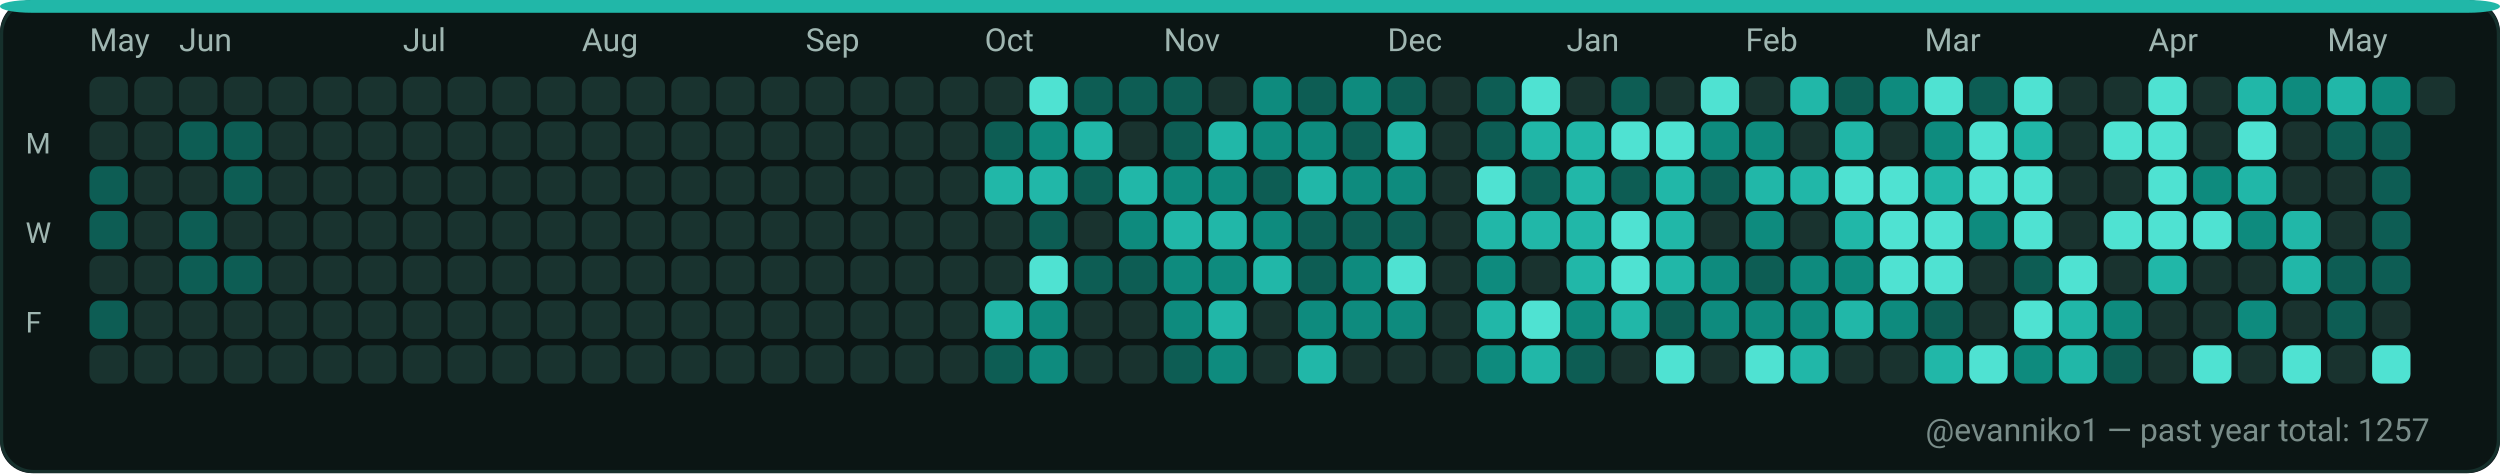
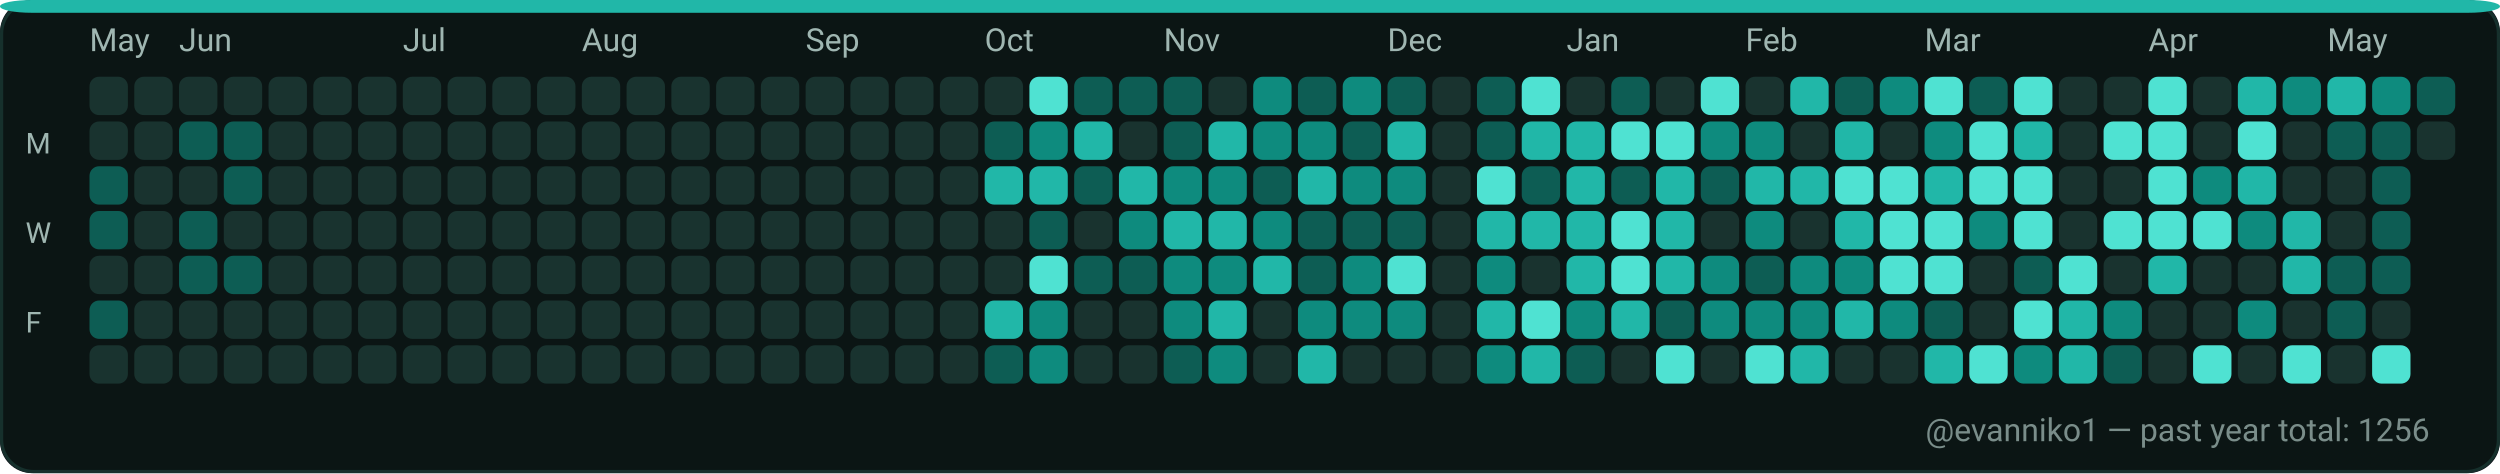
<svg xmlns="http://www.w3.org/2000/svg" width="782" height="148" viewBox="0 0 782 148" role="img" aria-label="GitHub contributions calendar for evanniko1">
  <rect x="0" y="0" width="782" height="148" rx="10" fill="#0D1117" />
  <rect x="0.5" y="0.5" width="781" height="147" rx="10" fill="#0B1514" stroke="#16302C" stroke-width="1" />
  <rect x="0" y="0" width="782" height="4" rx="10" fill="#21B7A8" />
  <text x="28" y="16" fill="#9FB6B1" font-family="ui-sans-serif, system-ui, -apple-system, Segoe UI, Roboto, Ubuntu, Cantarell, Noto Sans, Helvetica Neue, Arial" font-size="10" text-rendering="geometricPrecision">May</text>
  <text x="56" y="16" fill="#9FB6B1" font-family="ui-sans-serif, system-ui, -apple-system, Segoe UI, Roboto, Ubuntu, Cantarell, Noto Sans, Helvetica Neue, Arial" font-size="10" text-rendering="geometricPrecision">Jun</text>
  <text x="126" y="16" fill="#9FB6B1" font-family="ui-sans-serif, system-ui, -apple-system, Segoe UI, Roboto, Ubuntu, Cantarell, Noto Sans, Helvetica Neue, Arial" font-size="10" text-rendering="geometricPrecision">Jul</text>
  <text x="182" y="16" fill="#9FB6B1" font-family="ui-sans-serif, system-ui, -apple-system, Segoe UI, Roboto, Ubuntu, Cantarell, Noto Sans, Helvetica Neue, Arial" font-size="10" text-rendering="geometricPrecision">Aug</text>
  <text x="252" y="16" fill="#9FB6B1" font-family="ui-sans-serif, system-ui, -apple-system, Segoe UI, Roboto, Ubuntu, Cantarell, Noto Sans, Helvetica Neue, Arial" font-size="10" text-rendering="geometricPrecision">Sep</text>
  <text x="308" y="16" fill="#9FB6B1" font-family="ui-sans-serif, system-ui, -apple-system, Segoe UI, Roboto, Ubuntu, Cantarell, Noto Sans, Helvetica Neue, Arial" font-size="10" text-rendering="geometricPrecision">Oct</text>
  <text x="364" y="16" fill="#9FB6B1" font-family="ui-sans-serif, system-ui, -apple-system, Segoe UI, Roboto, Ubuntu, Cantarell, Noto Sans, Helvetica Neue, Arial" font-size="10" text-rendering="geometricPrecision">Nov</text>
  <text x="434" y="16" fill="#9FB6B1" font-family="ui-sans-serif, system-ui, -apple-system, Segoe UI, Roboto, Ubuntu, Cantarell, Noto Sans, Helvetica Neue, Arial" font-size="10" text-rendering="geometricPrecision">Dec</text>
  <text x="490" y="16" fill="#9FB6B1" font-family="ui-sans-serif, system-ui, -apple-system, Segoe UI, Roboto, Ubuntu, Cantarell, Noto Sans, Helvetica Neue, Arial" font-size="10" text-rendering="geometricPrecision">Jan</text>
  <text x="546" y="16" fill="#9FB6B1" font-family="ui-sans-serif, system-ui, -apple-system, Segoe UI, Roboto, Ubuntu, Cantarell, Noto Sans, Helvetica Neue, Arial" font-size="10" text-rendering="geometricPrecision">Feb</text>
  <text x="602" y="16" fill="#9FB6B1" font-family="ui-sans-serif, system-ui, -apple-system, Segoe UI, Roboto, Ubuntu, Cantarell, Noto Sans, Helvetica Neue, Arial" font-size="10" text-rendering="geometricPrecision">Mar</text>
  <text x="672" y="16" fill="#9FB6B1" font-family="ui-sans-serif, system-ui, -apple-system, Segoe UI, Roboto, Ubuntu, Cantarell, Noto Sans, Helvetica Neue, Arial" font-size="10" text-rendering="geometricPrecision">Apr</text>
  <text x="728" y="16" fill="#9FB6B1" font-family="ui-sans-serif, system-ui, -apple-system, Segoe UI, Roboto, Ubuntu, Cantarell, Noto Sans, Helvetica Neue, Arial" font-size="10" text-rendering="geometricPrecision">May</text>
  <text x="8" y="48" fill="#9FB6B1" font-family="ui-sans-serif, system-ui, -apple-system, Segoe UI, Roboto, Ubuntu, Cantarell, Noto Sans, Helvetica Neue, Arial" font-size="9" text-rendering="geometricPrecision">M</text>
  <text x="8" y="76" fill="#9FB6B1" font-family="ui-sans-serif, system-ui, -apple-system, Segoe UI, Roboto, Ubuntu, Cantarell, Noto Sans, Helvetica Neue, Arial" font-size="9" text-rendering="geometricPrecision">W</text>
  <text x="8" y="104" fill="#9FB6B1" font-family="ui-sans-serif, system-ui, -apple-system, Segoe UI, Roboto, Ubuntu, Cantarell, Noto Sans, Helvetica Neue, Arial" font-size="9" text-rendering="geometricPrecision">F</text>
  <g>
    <rect x="28" y="24" width="12" height="12" rx="3" fill="#19332F" />
  </g>
  <g>
    <rect x="28" y="38" width="12" height="12" rx="3" fill="#19332F" />
  </g>
  <g>
    <rect x="28" y="52" width="12" height="12" rx="3" fill="#0D5D54" />
  </g>
  <g>
    <rect x="28" y="66" width="12" height="12" rx="3" fill="#0D5D54" />
  </g>
  <g>
    <rect x="28" y="80" width="12" height="12" rx="3" fill="#19332F" />
  </g>
  <g>
    <rect x="28" y="94" width="12" height="12" rx="3" fill="#0D5D54" />
  </g>
  <g>
    <rect x="28" y="108" width="12" height="12" rx="3" fill="#19332F" />
  </g>
  <g>
    <rect x="42" y="24" width="12" height="12" rx="3" fill="#19332F" />
  </g>
  <g>
    <rect x="42" y="38" width="12" height="12" rx="3" fill="#19332F" />
  </g>
  <g>
    <rect x="42" y="52" width="12" height="12" rx="3" fill="#19332F" />
  </g>
  <g>
    <rect x="42" y="66" width="12" height="12" rx="3" fill="#19332F" />
  </g>
  <g>
    <rect x="42" y="80" width="12" height="12" rx="3" fill="#19332F" />
  </g>
  <g>
    <rect x="42" y="94" width="12" height="12" rx="3" fill="#19332F" />
  </g>
  <g>
    <rect x="42" y="108" width="12" height="12" rx="3" fill="#19332F" />
  </g>
  <g>
    <rect x="56" y="24" width="12" height="12" rx="3" fill="#19332F" />
  </g>
  <g>
    <rect x="56" y="38" width="12" height="12" rx="3" fill="#0D5D54" />
  </g>
  <g>
    <rect x="56" y="52" width="12" height="12" rx="3" fill="#19332F" />
  </g>
  <g>
    <rect x="56" y="66" width="12" height="12" rx="3" fill="#0D5D54" />
  </g>
  <g>
    <rect x="56" y="80" width="12" height="12" rx="3" fill="#0D5D54" />
  </g>
  <g>
    <rect x="56" y="94" width="12" height="12" rx="3" fill="#19332F" />
  </g>
  <g>
    <rect x="56" y="108" width="12" height="12" rx="3" fill="#19332F" />
  </g>
  <g>
    <rect x="70" y="24" width="12" height="12" rx="3" fill="#19332F" />
  </g>
  <g>
    <rect x="70" y="38" width="12" height="12" rx="3" fill="#0D5D54" />
  </g>
  <g>
    <rect x="70" y="52" width="12" height="12" rx="3" fill="#0D5D54" />
  </g>
  <g>
    <rect x="70" y="66" width="12" height="12" rx="3" fill="#19332F" />
  </g>
  <g>
    <rect x="70" y="80" width="12" height="12" rx="3" fill="#0D5D54" />
  </g>
  <g>
    <rect x="70" y="94" width="12" height="12" rx="3" fill="#19332F" />
  </g>
  <g>
    <rect x="70" y="108" width="12" height="12" rx="3" fill="#19332F" />
  </g>
  <g>
    <rect x="84" y="24" width="12" height="12" rx="3" fill="#19332F" />
  </g>
  <g>
    <rect x="84" y="38" width="12" height="12" rx="3" fill="#19332F" />
  </g>
  <g>
    <rect x="84" y="52" width="12" height="12" rx="3" fill="#19332F" />
  </g>
  <g>
    <rect x="84" y="66" width="12" height="12" rx="3" fill="#19332F" />
  </g>
  <g>
    <rect x="84" y="80" width="12" height="12" rx="3" fill="#19332F" />
  </g>
  <g>
    <rect x="84" y="94" width="12" height="12" rx="3" fill="#19332F" />
  </g>
  <g>
    <rect x="84" y="108" width="12" height="12" rx="3" fill="#19332F" />
  </g>
  <g>
    <rect x="98" y="24" width="12" height="12" rx="3" fill="#19332F" />
  </g>
  <g>
    <rect x="98" y="38" width="12" height="12" rx="3" fill="#19332F" />
  </g>
  <g>
    <rect x="98" y="52" width="12" height="12" rx="3" fill="#19332F" />
  </g>
  <g>
    <rect x="98" y="66" width="12" height="12" rx="3" fill="#19332F" />
  </g>
  <g>
    <rect x="98" y="80" width="12" height="12" rx="3" fill="#19332F" />
  </g>
  <g>
    <rect x="98" y="94" width="12" height="12" rx="3" fill="#19332F" />
  </g>
  <g>
    <rect x="98" y="108" width="12" height="12" rx="3" fill="#19332F" />
  </g>
  <g>
    <rect x="112" y="24" width="12" height="12" rx="3" fill="#19332F" />
  </g>
  <g>
    <rect x="112" y="38" width="12" height="12" rx="3" fill="#19332F" />
  </g>
  <g>
    <rect x="112" y="52" width="12" height="12" rx="3" fill="#19332F" />
  </g>
  <g>
    <rect x="112" y="66" width="12" height="12" rx="3" fill="#19332F" />
  </g>
  <g>
    <rect x="112" y="80" width="12" height="12" rx="3" fill="#19332F" />
  </g>
  <g>
    <rect x="112" y="94" width="12" height="12" rx="3" fill="#19332F" />
  </g>
  <g>
    <rect x="112" y="108" width="12" height="12" rx="3" fill="#19332F" />
  </g>
  <g>
    <rect x="126" y="24" width="12" height="12" rx="3" fill="#19332F" />
  </g>
  <g>
    <rect x="126" y="38" width="12" height="12" rx="3" fill="#19332F" />
  </g>
  <g>
    <rect x="126" y="52" width="12" height="12" rx="3" fill="#19332F" />
  </g>
  <g>
    <rect x="126" y="66" width="12" height="12" rx="3" fill="#19332F" />
  </g>
  <g>
    <rect x="126" y="80" width="12" height="12" rx="3" fill="#19332F" />
  </g>
  <g>
    <rect x="126" y="94" width="12" height="12" rx="3" fill="#19332F" />
  </g>
  <g>
    <rect x="126" y="108" width="12" height="12" rx="3" fill="#19332F" />
  </g>
  <g>
    <rect x="140" y="24" width="12" height="12" rx="3" fill="#19332F" />
  </g>
  <g>
    <rect x="140" y="38" width="12" height="12" rx="3" fill="#19332F" />
  </g>
  <g>
    <rect x="140" y="52" width="12" height="12" rx="3" fill="#19332F" />
  </g>
  <g>
    <rect x="140" y="66" width="12" height="12" rx="3" fill="#19332F" />
  </g>
  <g>
    <rect x="140" y="80" width="12" height="12" rx="3" fill="#19332F" />
  </g>
  <g>
    <rect x="140" y="94" width="12" height="12" rx="3" fill="#19332F" />
  </g>
  <g>
    <rect x="140" y="108" width="12" height="12" rx="3" fill="#19332F" />
  </g>
  <g>
    <rect x="154" y="24" width="12" height="12" rx="3" fill="#19332F" />
  </g>
  <g>
    <rect x="154" y="38" width="12" height="12" rx="3" fill="#19332F" />
  </g>
  <g>
    <rect x="154" y="52" width="12" height="12" rx="3" fill="#19332F" />
  </g>
  <g>
    <rect x="154" y="66" width="12" height="12" rx="3" fill="#19332F" />
  </g>
  <g>
    <rect x="154" y="80" width="12" height="12" rx="3" fill="#19332F" />
  </g>
  <g>
    <rect x="154" y="94" width="12" height="12" rx="3" fill="#19332F" />
  </g>
  <g>
    <rect x="154" y="108" width="12" height="12" rx="3" fill="#19332F" />
  </g>
  <g>
    <rect x="168" y="24" width="12" height="12" rx="3" fill="#19332F" />
  </g>
  <g>
    <rect x="168" y="38" width="12" height="12" rx="3" fill="#19332F" />
  </g>
  <g>
    <rect x="168" y="52" width="12" height="12" rx="3" fill="#19332F" />
  </g>
  <g>
    <rect x="168" y="66" width="12" height="12" rx="3" fill="#19332F" />
  </g>
  <g>
    <rect x="168" y="80" width="12" height="12" rx="3" fill="#19332F" />
  </g>
  <g>
    <rect x="168" y="94" width="12" height="12" rx="3" fill="#19332F" />
  </g>
  <g>
    <rect x="168" y="108" width="12" height="12" rx="3" fill="#19332F" />
  </g>
  <g>
    <rect x="182" y="24" width="12" height="12" rx="3" fill="#19332F" />
  </g>
  <g>
    <rect x="182" y="38" width="12" height="12" rx="3" fill="#19332F" />
  </g>
  <g>
    <rect x="182" y="52" width="12" height="12" rx="3" fill="#19332F" />
  </g>
  <g>
    <rect x="182" y="66" width="12" height="12" rx="3" fill="#19332F" />
  </g>
  <g>
    <rect x="182" y="80" width="12" height="12" rx="3" fill="#19332F" />
  </g>
  <g>
    <rect x="182" y="94" width="12" height="12" rx="3" fill="#19332F" />
  </g>
  <g>
    <rect x="182" y="108" width="12" height="12" rx="3" fill="#19332F" />
  </g>
  <g>
    <rect x="196" y="24" width="12" height="12" rx="3" fill="#19332F" />
  </g>
  <g>
    <rect x="196" y="38" width="12" height="12" rx="3" fill="#19332F" />
  </g>
  <g>
    <rect x="196" y="52" width="12" height="12" rx="3" fill="#19332F" />
  </g>
  <g>
    <rect x="196" y="66" width="12" height="12" rx="3" fill="#19332F" />
  </g>
  <g>
    <rect x="196" y="80" width="12" height="12" rx="3" fill="#19332F" />
  </g>
  <g>
    <rect x="196" y="94" width="12" height="12" rx="3" fill="#19332F" />
  </g>
  <g>
    <rect x="196" y="108" width="12" height="12" rx="3" fill="#19332F" />
  </g>
  <g>
    <rect x="210" y="24" width="12" height="12" rx="3" fill="#19332F" />
  </g>
  <g>
    <rect x="210" y="38" width="12" height="12" rx="3" fill="#19332F" />
  </g>
  <g>
    <rect x="210" y="52" width="12" height="12" rx="3" fill="#19332F" />
  </g>
  <g>
    <rect x="210" y="66" width="12" height="12" rx="3" fill="#19332F" />
  </g>
  <g>
    <rect x="210" y="80" width="12" height="12" rx="3" fill="#19332F" />
  </g>
  <g>
    <rect x="210" y="94" width="12" height="12" rx="3" fill="#19332F" />
  </g>
  <g>
    <rect x="210" y="108" width="12" height="12" rx="3" fill="#19332F" />
  </g>
  <g>
    <rect x="224" y="24" width="12" height="12" rx="3" fill="#19332F" />
  </g>
  <g>
    <rect x="224" y="38" width="12" height="12" rx="3" fill="#19332F" />
  </g>
  <g>
    <rect x="224" y="52" width="12" height="12" rx="3" fill="#19332F" />
  </g>
  <g>
    <rect x="224" y="66" width="12" height="12" rx="3" fill="#19332F" />
  </g>
  <g>
    <rect x="224" y="80" width="12" height="12" rx="3" fill="#19332F" />
  </g>
  <g>
    <rect x="224" y="94" width="12" height="12" rx="3" fill="#19332F" />
  </g>
  <g>
    <rect x="224" y="108" width="12" height="12" rx="3" fill="#19332F" />
  </g>
  <g>
    <rect x="238" y="24" width="12" height="12" rx="3" fill="#19332F" />
  </g>
  <g>
    <rect x="238" y="38" width="12" height="12" rx="3" fill="#19332F" />
  </g>
  <g>
    <rect x="238" y="52" width="12" height="12" rx="3" fill="#19332F" />
  </g>
  <g>
    <rect x="238" y="66" width="12" height="12" rx="3" fill="#19332F" />
  </g>
  <g>
    <rect x="238" y="80" width="12" height="12" rx="3" fill="#19332F" />
  </g>
  <g>
    <rect x="238" y="94" width="12" height="12" rx="3" fill="#19332F" />
  </g>
  <g>
    <rect x="238" y="108" width="12" height="12" rx="3" fill="#19332F" />
  </g>
  <g>
    <rect x="252" y="24" width="12" height="12" rx="3" fill="#19332F" />
  </g>
  <g>
    <rect x="252" y="38" width="12" height="12" rx="3" fill="#19332F" />
  </g>
  <g>
    <rect x="252" y="52" width="12" height="12" rx="3" fill="#19332F" />
  </g>
  <g>
    <rect x="252" y="66" width="12" height="12" rx="3" fill="#19332F" />
  </g>
  <g>
    <rect x="252" y="80" width="12" height="12" rx="3" fill="#19332F" />
  </g>
  <g>
    <rect x="252" y="94" width="12" height="12" rx="3" fill="#19332F" />
  </g>
  <g>
    <rect x="252" y="108" width="12" height="12" rx="3" fill="#19332F" />
  </g>
  <g>
    <rect x="266" y="24" width="12" height="12" rx="3" fill="#19332F" />
  </g>
  <g>
    <rect x="266" y="38" width="12" height="12" rx="3" fill="#19332F" />
  </g>
  <g>
    <rect x="266" y="52" width="12" height="12" rx="3" fill="#19332F" />
  </g>
  <g>
    <rect x="266" y="66" width="12" height="12" rx="3" fill="#19332F" />
  </g>
  <g>
    <rect x="266" y="80" width="12" height="12" rx="3" fill="#19332F" />
  </g>
  <g>
    <rect x="266" y="94" width="12" height="12" rx="3" fill="#19332F" />
  </g>
  <g>
    <rect x="266" y="108" width="12" height="12" rx="3" fill="#19332F" />
  </g>
  <g>
    <rect x="280" y="24" width="12" height="12" rx="3" fill="#19332F" />
  </g>
  <g>
    <rect x="280" y="38" width="12" height="12" rx="3" fill="#19332F" />
  </g>
  <g>
    <rect x="280" y="52" width="12" height="12" rx="3" fill="#19332F" />
  </g>
  <g>
    <rect x="280" y="66" width="12" height="12" rx="3" fill="#19332F" />
  </g>
  <g>
    <rect x="280" y="80" width="12" height="12" rx="3" fill="#19332F" />
  </g>
  <g>
    <rect x="280" y="94" width="12" height="12" rx="3" fill="#19332F" />
  </g>
  <g>
    <rect x="280" y="108" width="12" height="12" rx="3" fill="#19332F" />
  </g>
  <g>
    <rect x="294" y="24" width="12" height="12" rx="3" fill="#19332F" />
  </g>
  <g>
    <rect x="294" y="38" width="12" height="12" rx="3" fill="#19332F" />
  </g>
  <g>
    <rect x="294" y="52" width="12" height="12" rx="3" fill="#19332F" />
  </g>
  <g>
    <rect x="294" y="66" width="12" height="12" rx="3" fill="#19332F" />
  </g>
  <g>
    <rect x="294" y="80" width="12" height="12" rx="3" fill="#19332F" />
  </g>
  <g>
    <rect x="294" y="94" width="12" height="12" rx="3" fill="#19332F" />
  </g>
  <g>
    <rect x="294" y="108" width="12" height="12" rx="3" fill="#19332F" />
  </g>
  <g>
    <rect x="308" y="24" width="12" height="12" rx="3" fill="#19332F" />
  </g>
  <g>
    <rect x="308" y="38" width="12" height="12" rx="3" fill="#0D5D54" />
  </g>
  <g>
    <rect x="308" y="52" width="12" height="12" rx="3" fill="#21B7A8" />
  </g>
  <g>
    <rect x="308" y="66" width="12" height="12" rx="3" fill="#19332F" />
  </g>
  <g>
    <rect x="308" y="80" width="12" height="12" rx="3" fill="#19332F" />
  </g>
  <g>
    <rect x="308" y="94" width="12" height="12" rx="3" fill="#21B7A8" />
  </g>
  <g>
    <rect x="308" y="108" width="12" height="12" rx="3" fill="#0D5D54" />
  </g>
  <g>
    <rect x="322" y="24" width="12" height="12" rx="3" fill="#4FE2D2" />
  </g>
  <g>
    <rect x="322" y="38" width="12" height="12" rx="3" fill="#0E8B7E" />
  </g>
  <g>
    <rect x="322" y="52" width="12" height="12" rx="3" fill="#21B7A8" />
  </g>
  <g>
    <rect x="322" y="66" width="12" height="12" rx="3" fill="#0D5D54" />
  </g>
  <g>
    <rect x="322" y="80" width="12" height="12" rx="3" fill="#4FE2D2" />
  </g>
  <g>
    <rect x="322" y="94" width="12" height="12" rx="3" fill="#0E8B7E" />
  </g>
  <g>
    <rect x="322" y="108" width="12" height="12" rx="3" fill="#0E8B7E" />
  </g>
  <g>
    <rect x="336" y="24" width="12" height="12" rx="3" fill="#0D5D54" />
  </g>
  <g>
    <rect x="336" y="38" width="12" height="12" rx="3" fill="#21B7A8" />
  </g>
  <g>
    <rect x="336" y="52" width="12" height="12" rx="3" fill="#0D5D54" />
  </g>
  <g>
    <rect x="336" y="66" width="12" height="12" rx="3" fill="#19332F" />
  </g>
  <g>
    <rect x="336" y="80" width="12" height="12" rx="3" fill="#0D5D54" />
  </g>
  <g>
    <rect x="336" y="94" width="12" height="12" rx="3" fill="#19332F" />
  </g>
  <g>
    <rect x="336" y="108" width="12" height="12" rx="3" fill="#19332F" />
  </g>
  <g>
    <rect x="350" y="24" width="12" height="12" rx="3" fill="#0D5D54" />
  </g>
  <g>
    <rect x="350" y="38" width="12" height="12" rx="3" fill="#19332F" />
  </g>
  <g>
    <rect x="350" y="52" width="12" height="12" rx="3" fill="#21B7A8" />
  </g>
  <g>
    <rect x="350" y="66" width="12" height="12" rx="3" fill="#0E8B7E" />
  </g>
  <g>
    <rect x="350" y="80" width="12" height="12" rx="3" fill="#0D5D54" />
  </g>
  <g>
    <rect x="350" y="94" width="12" height="12" rx="3" fill="#19332F" />
  </g>
  <g>
    <rect x="350" y="108" width="12" height="12" rx="3" fill="#19332F" />
  </g>
  <g>
    <rect x="364" y="24" width="12" height="12" rx="3" fill="#0D5D54" />
  </g>
  <g>
    <rect x="364" y="38" width="12" height="12" rx="3" fill="#0D5D54" />
  </g>
  <g>
    <rect x="364" y="52" width="12" height="12" rx="3" fill="#0E8B7E" />
  </g>
  <g>
    <rect x="364" y="66" width="12" height="12" rx="3" fill="#21B7A8" />
  </g>
  <g>
    <rect x="364" y="80" width="12" height="12" rx="3" fill="#0E8B7E" />
  </g>
  <g>
    <rect x="364" y="94" width="12" height="12" rx="3" fill="#0E8B7E" />
  </g>
  <g>
    <rect x="364" y="108" width="12" height="12" rx="3" fill="#0D5D54" />
  </g>
  <g>
    <rect x="378" y="24" width="12" height="12" rx="3" fill="#19332F" />
  </g>
  <g>
    <rect x="378" y="38" width="12" height="12" rx="3" fill="#21B7A8" />
  </g>
  <g>
    <rect x="378" y="52" width="12" height="12" rx="3" fill="#0E8B7E" />
  </g>
  <g>
    <rect x="378" y="66" width="12" height="12" rx="3" fill="#21B7A8" />
  </g>
  <g>
    <rect x="378" y="80" width="12" height="12" rx="3" fill="#0E8B7E" />
  </g>
  <g>
    <rect x="378" y="94" width="12" height="12" rx="3" fill="#21B7A8" />
  </g>
  <g>
    <rect x="378" y="108" width="12" height="12" rx="3" fill="#0E8B7E" />
  </g>
  <g>
    <rect x="392" y="24" width="12" height="12" rx="3" fill="#0E8B7E" />
  </g>
  <g>
    <rect x="392" y="38" width="12" height="12" rx="3" fill="#0E8B7E" />
  </g>
  <g>
    <rect x="392" y="52" width="12" height="12" rx="3" fill="#0D5D54" />
  </g>
  <g>
    <rect x="392" y="66" width="12" height="12" rx="3" fill="#0E8B7E" />
  </g>
  <g>
    <rect x="392" y="80" width="12" height="12" rx="3" fill="#21B7A8" />
  </g>
  <g>
    <rect x="392" y="94" width="12" height="12" rx="3" fill="#19332F" />
  </g>
  <g>
    <rect x="392" y="108" width="12" height="12" rx="3" fill="#19332F" />
  </g>
  <g>
    <rect x="406" y="24" width="12" height="12" rx="3" fill="#0D5D54" />
  </g>
  <g>
    <rect x="406" y="38" width="12" height="12" rx="3" fill="#0E8B7E" />
  </g>
  <g>
    <rect x="406" y="52" width="12" height="12" rx="3" fill="#21B7A8" />
  </g>
  <g>
    <rect x="406" y="66" width="12" height="12" rx="3" fill="#0D5D54" />
  </g>
  <g>
    <rect x="406" y="80" width="12" height="12" rx="3" fill="#0D5D54" />
  </g>
  <g>
    <rect x="406" y="94" width="12" height="12" rx="3" fill="#0E8B7E" />
  </g>
  <g>
    <rect x="406" y="108" width="12" height="12" rx="3" fill="#21B7A8" />
  </g>
  <g>
    <rect x="420" y="24" width="12" height="12" rx="3" fill="#0E8B7E" />
  </g>
  <g>
    <rect x="420" y="38" width="12" height="12" rx="3" fill="#0D5D54" />
  </g>
  <g>
    <rect x="420" y="52" width="12" height="12" rx="3" fill="#0E8B7E" />
  </g>
  <g>
    <rect x="420" y="66" width="12" height="12" rx="3" fill="#0D5D54" />
  </g>
  <g>
    <rect x="420" y="80" width="12" height="12" rx="3" fill="#0E8B7E" />
  </g>
  <g>
    <rect x="420" y="94" width="12" height="12" rx="3" fill="#0E8B7E" />
  </g>
  <g>
    <rect x="420" y="108" width="12" height="12" rx="3" fill="#19332F" />
  </g>
  <g>
    <rect x="434" y="24" width="12" height="12" rx="3" fill="#0D5D54" />
  </g>
  <g>
    <rect x="434" y="38" width="12" height="12" rx="3" fill="#21B7A8" />
  </g>
  <g>
    <rect x="434" y="52" width="12" height="12" rx="3" fill="#0E8B7E" />
  </g>
  <g>
    <rect x="434" y="66" width="12" height="12" rx="3" fill="#0D5D54" />
  </g>
  <g>
    <rect x="434" y="80" width="12" height="12" rx="3" fill="#4FE2D2" />
  </g>
  <g>
    <rect x="434" y="94" width="12" height="12" rx="3" fill="#0E8B7E" />
  </g>
  <g>
    <rect x="434" y="108" width="12" height="12" rx="3" fill="#19332F" />
  </g>
  <g>
    <rect x="448" y="24" width="12" height="12" rx="3" fill="#19332F" />
  </g>
  <g>
    <rect x="448" y="38" width="12" height="12" rx="3" fill="#19332F" />
  </g>
  <g>
    <rect x="448" y="52" width="12" height="12" rx="3" fill="#19332F" />
  </g>
  <g>
    <rect x="448" y="66" width="12" height="12" rx="3" fill="#19332F" />
  </g>
  <g>
    <rect x="448" y="80" width="12" height="12" rx="3" fill="#19332F" />
  </g>
  <g>
    <rect x="448" y="94" width="12" height="12" rx="3" fill="#19332F" />
  </g>
  <g>
    <rect x="448" y="108" width="12" height="12" rx="3" fill="#19332F" />
  </g>
  <g>
    <rect x="462" y="24" width="12" height="12" rx="3" fill="#0D5D54" />
  </g>
  <g>
    <rect x="462" y="38" width="12" height="12" rx="3" fill="#0D5D54" />
  </g>
  <g>
    <rect x="462" y="52" width="12" height="12" rx="3" fill="#4FE2D2" />
  </g>
  <g>
    <rect x="462" y="66" width="12" height="12" rx="3" fill="#21B7A8" />
  </g>
  <g>
    <rect x="462" y="80" width="12" height="12" rx="3" fill="#0E8B7E" />
  </g>
  <g>
    <rect x="462" y="94" width="12" height="12" rx="3" fill="#21B7A8" />
  </g>
  <g>
    <rect x="462" y="108" width="12" height="12" rx="3" fill="#0E8B7E" />
  </g>
  <g>
    <rect x="476" y="24" width="12" height="12" rx="3" fill="#4FE2D2" />
  </g>
  <g>
    <rect x="476" y="38" width="12" height="12" rx="3" fill="#21B7A8" />
  </g>
  <g>
    <rect x="476" y="52" width="12" height="12" rx="3" fill="#0D5D54" />
  </g>
  <g>
    <rect x="476" y="66" width="12" height="12" rx="3" fill="#21B7A8" />
  </g>
  <g>
    <rect x="476" y="80" width="12" height="12" rx="3" fill="#19332F" />
  </g>
  <g>
    <rect x="476" y="94" width="12" height="12" rx="3" fill="#4FE2D2" />
  </g>
  <g>
    <rect x="476" y="108" width="12" height="12" rx="3" fill="#21B7A8" />
  </g>
  <g>
    <rect x="490" y="24" width="12" height="12" rx="3" fill="#19332F" />
  </g>
  <g>
    <rect x="490" y="38" width="12" height="12" rx="3" fill="#21B7A8" />
  </g>
  <g>
    <rect x="490" y="52" width="12" height="12" rx="3" fill="#21B7A8" />
  </g>
  <g>
    <rect x="490" y="66" width="12" height="12" rx="3" fill="#21B7A8" />
  </g>
  <g>
    <rect x="490" y="80" width="12" height="12" rx="3" fill="#21B7A8" />
  </g>
  <g>
    <rect x="490" y="94" width="12" height="12" rx="3" fill="#0E8B7E" />
  </g>
  <g>
    <rect x="490" y="108" width="12" height="12" rx="3" fill="#0D5D54" />
  </g>
  <g>
    <rect x="504" y="24" width="12" height="12" rx="3" fill="#0D5D54" />
  </g>
  <g>
    <rect x="504" y="38" width="12" height="12" rx="3" fill="#4FE2D2" />
  </g>
  <g>
    <rect x="504" y="52" width="12" height="12" rx="3" fill="#0D5D54" />
  </g>
  <g>
    <rect x="504" y="66" width="12" height="12" rx="3" fill="#4FE2D2" />
  </g>
  <g>
    <rect x="504" y="80" width="12" height="12" rx="3" fill="#4FE2D2" />
  </g>
  <g>
    <rect x="504" y="94" width="12" height="12" rx="3" fill="#21B7A8" />
  </g>
  <g>
    <rect x="504" y="108" width="12" height="12" rx="3" fill="#19332F" />
  </g>
  <g>
    <rect x="518" y="24" width="12" height="12" rx="3" fill="#19332F" />
  </g>
  <g>
    <rect x="518" y="38" width="12" height="12" rx="3" fill="#4FE2D2" />
  </g>
  <g>
    <rect x="518" y="52" width="12" height="12" rx="3" fill="#21B7A8" />
  </g>
  <g>
    <rect x="518" y="66" width="12" height="12" rx="3" fill="#21B7A8" />
  </g>
  <g>
    <rect x="518" y="80" width="12" height="12" rx="3" fill="#21B7A8" />
  </g>
  <g>
    <rect x="518" y="94" width="12" height="12" rx="3" fill="#0D5D54" />
  </g>
  <g>
    <rect x="518" y="108" width="12" height="12" rx="3" fill="#4FE2D2" />
  </g>
  <g>
    <rect x="532" y="24" width="12" height="12" rx="3" fill="#4FE2D2" />
  </g>
  <g>
    <rect x="532" y="38" width="12" height="12" rx="3" fill="#0E8B7E" />
  </g>
  <g>
    <rect x="532" y="52" width="12" height="12" rx="3" fill="#0D5D54" />
  </g>
  <g>
    <rect x="532" y="66" width="12" height="12" rx="3" fill="#19332F" />
  </g>
  <g>
    <rect x="532" y="80" width="12" height="12" rx="3" fill="#0E8B7E" />
  </g>
  <g>
    <rect x="532" y="94" width="12" height="12" rx="3" fill="#0E8B7E" />
  </g>
  <g>
    <rect x="532" y="108" width="12" height="12" rx="3" fill="#19332F" />
  </g>
  <g>
    <rect x="546" y="24" width="12" height="12" rx="3" fill="#19332F" />
  </g>
  <g>
    <rect x="546" y="38" width="12" height="12" rx="3" fill="#0E8B7E" />
  </g>
  <g>
    <rect x="546" y="52" width="12" height="12" rx="3" fill="#21B7A8" />
  </g>
  <g>
    <rect x="546" y="66" width="12" height="12" rx="3" fill="#0E8B7E" />
  </g>
  <g>
    <rect x="546" y="80" width="12" height="12" rx="3" fill="#0D5D54" />
  </g>
  <g>
    <rect x="546" y="94" width="12" height="12" rx="3" fill="#0E8B7E" />
  </g>
  <g>
    <rect x="546" y="108" width="12" height="12" rx="3" fill="#4FE2D2" />
  </g>
  <g>
    <rect x="560" y="24" width="12" height="12" rx="3" fill="#21B7A8" />
  </g>
  <g>
    <rect x="560" y="38" width="12" height="12" rx="3" fill="#19332F" />
  </g>
  <g>
    <rect x="560" y="52" width="12" height="12" rx="3" fill="#21B7A8" />
  </g>
  <g>
    <rect x="560" y="66" width="12" height="12" rx="3" fill="#19332F" />
  </g>
  <g>
    <rect x="560" y="80" width="12" height="12" rx="3" fill="#0E8B7E" />
  </g>
  <g>
    <rect x="560" y="94" width="12" height="12" rx="3" fill="#0E8B7E" />
  </g>
  <g>
    <rect x="560" y="108" width="12" height="12" rx="3" fill="#21B7A8" />
  </g>
  <g>
    <rect x="574" y="24" width="12" height="12" rx="3" fill="#0D5D54" />
  </g>
  <g>
    <rect x="574" y="38" width="12" height="12" rx="3" fill="#21B7A8" />
  </g>
  <g>
    <rect x="574" y="52" width="12" height="12" rx="3" fill="#4FE2D2" />
  </g>
  <g>
    <rect x="574" y="66" width="12" height="12" rx="3" fill="#21B7A8" />
  </g>
  <g>
    <rect x="574" y="80" width="12" height="12" rx="3" fill="#0E8B7E" />
  </g>
  <g>
    <rect x="574" y="94" width="12" height="12" rx="3" fill="#21B7A8" />
  </g>
  <g>
    <rect x="574" y="108" width="12" height="12" rx="3" fill="#19332F" />
  </g>
  <g>
    <rect x="588" y="24" width="12" height="12" rx="3" fill="#0E8B7E" />
  </g>
  <g>
    <rect x="588" y="38" width="12" height="12" rx="3" fill="#19332F" />
  </g>
  <g>
    <rect x="588" y="52" width="12" height="12" rx="3" fill="#4FE2D2" />
  </g>
  <g>
    <rect x="588" y="66" width="12" height="12" rx="3" fill="#4FE2D2" />
  </g>
  <g>
    <rect x="588" y="80" width="12" height="12" rx="3" fill="#4FE2D2" />
  </g>
  <g>
    <rect x="588" y="94" width="12" height="12" rx="3" fill="#0E8B7E" />
  </g>
  <g>
    <rect x="588" y="108" width="12" height="12" rx="3" fill="#19332F" />
  </g>
  <g>
    <rect x="602" y="24" width="12" height="12" rx="3" fill="#4FE2D2" />
  </g>
  <g>
    <rect x="602" y="38" width="12" height="12" rx="3" fill="#0E8B7E" />
  </g>
  <g>
    <rect x="602" y="52" width="12" height="12" rx="3" fill="#21B7A8" />
  </g>
  <g>
    <rect x="602" y="66" width="12" height="12" rx="3" fill="#4FE2D2" />
  </g>
  <g>
    <rect x="602" y="80" width="12" height="12" rx="3" fill="#4FE2D2" />
  </g>
  <g>
    <rect x="602" y="94" width="12" height="12" rx="3" fill="#0D5D54" />
  </g>
  <g>
    <rect x="602" y="108" width="12" height="12" rx="3" fill="#21B7A8" />
  </g>
  <g>
    <rect x="616" y="24" width="12" height="12" rx="3" fill="#0D5D54" />
  </g>
  <g>
    <rect x="616" y="38" width="12" height="12" rx="3" fill="#4FE2D2" />
  </g>
  <g>
    <rect x="616" y="52" width="12" height="12" rx="3" fill="#4FE2D2" />
  </g>
  <g>
    <rect x="616" y="66" width="12" height="12" rx="3" fill="#0E8B7E" />
  </g>
  <g>
    <rect x="616" y="80" width="12" height="12" rx="3" fill="#19332F" />
  </g>
  <g>
    <rect x="616" y="94" width="12" height="12" rx="3" fill="#19332F" />
  </g>
  <g>
    <rect x="616" y="108" width="12" height="12" rx="3" fill="#4FE2D2" />
  </g>
  <g>
    <rect x="630" y="24" width="12" height="12" rx="3" fill="#4FE2D2" />
  </g>
  <g>
    <rect x="630" y="38" width="12" height="12" rx="3" fill="#21B7A8" />
  </g>
  <g>
    <rect x="630" y="52" width="12" height="12" rx="3" fill="#4FE2D2" />
  </g>
  <g>
    <rect x="630" y="66" width="12" height="12" rx="3" fill="#4FE2D2" />
  </g>
  <g>
    <rect x="630" y="80" width="12" height="12" rx="3" fill="#0D5D54" />
  </g>
  <g>
    <rect x="630" y="94" width="12" height="12" rx="3" fill="#4FE2D2" />
  </g>
  <g>
    <rect x="630" y="108" width="12" height="12" rx="3" fill="#0E8B7E" />
  </g>
  <g>
    <rect x="644" y="24" width="12" height="12" rx="3" fill="#19332F" />
  </g>
  <g>
    <rect x="644" y="38" width="12" height="12" rx="3" fill="#19332F" />
  </g>
  <g>
    <rect x="644" y="52" width="12" height="12" rx="3" fill="#19332F" />
  </g>
  <g>
    <rect x="644" y="66" width="12" height="12" rx="3" fill="#19332F" />
  </g>
  <g>
    <rect x="644" y="80" width="12" height="12" rx="3" fill="#4FE2D2" />
  </g>
  <g>
    <rect x="644" y="94" width="12" height="12" rx="3" fill="#21B7A8" />
  </g>
  <g>
    <rect x="644" y="108" width="12" height="12" rx="3" fill="#21B7A8" />
  </g>
  <g>
    <rect x="658" y="24" width="12" height="12" rx="3" fill="#19332F" />
  </g>
  <g>
    <rect x="658" y="38" width="12" height="12" rx="3" fill="#4FE2D2" />
  </g>
  <g>
    <rect x="658" y="52" width="12" height="12" rx="3" fill="#19332F" />
  </g>
  <g>
    <rect x="658" y="66" width="12" height="12" rx="3" fill="#4FE2D2" />
  </g>
  <g>
    <rect x="658" y="80" width="12" height="12" rx="3" fill="#19332F" />
  </g>
  <g>
    <rect x="658" y="94" width="12" height="12" rx="3" fill="#0E8B7E" />
  </g>
  <g>
    <rect x="658" y="108" width="12" height="12" rx="3" fill="#0D5D54" />
  </g>
  <g>
    <rect x="672" y="24" width="12" height="12" rx="3" fill="#4FE2D2" />
  </g>
  <g>
    <rect x="672" y="38" width="12" height="12" rx="3" fill="#4FE2D2" />
  </g>
  <g>
    <rect x="672" y="52" width="12" height="12" rx="3" fill="#4FE2D2" />
  </g>
  <g>
    <rect x="672" y="66" width="12" height="12" rx="3" fill="#4FE2D2" />
  </g>
  <g>
    <rect x="672" y="80" width="12" height="12" rx="3" fill="#21B7A8" />
  </g>
  <g>
    <rect x="672" y="94" width="12" height="12" rx="3" fill="#19332F" />
  </g>
  <g>
    <rect x="672" y="108" width="12" height="12" rx="3" fill="#19332F" />
  </g>
  <g>
    <rect x="686" y="24" width="12" height="12" rx="3" fill="#19332F" />
  </g>
  <g>
    <rect x="686" y="38" width="12" height="12" rx="3" fill="#19332F" />
  </g>
  <g>
    <rect x="686" y="52" width="12" height="12" rx="3" fill="#0E8B7E" />
  </g>
  <g>
    <rect x="686" y="66" width="12" height="12" rx="3" fill="#4FE2D2" />
  </g>
  <g>
    <rect x="686" y="80" width="12" height="12" rx="3" fill="#19332F" />
  </g>
  <g>
    <rect x="686" y="94" width="12" height="12" rx="3" fill="#19332F" />
  </g>
  <g>
    <rect x="686" y="108" width="12" height="12" rx="3" fill="#4FE2D2" />
  </g>
  <g>
    <rect x="700" y="24" width="12" height="12" rx="3" fill="#21B7A8" />
  </g>
  <g>
    <rect x="700" y="38" width="12" height="12" rx="3" fill="#4FE2D2" />
  </g>
  <g>
    <rect x="700" y="52" width="12" height="12" rx="3" fill="#21B7A8" />
  </g>
  <g>
    <rect x="700" y="66" width="12" height="12" rx="3" fill="#0E8B7E" />
  </g>
  <g>
    <rect x="700" y="80" width="12" height="12" rx="3" fill="#19332F" />
  </g>
  <g>
    <rect x="700" y="94" width="12" height="12" rx="3" fill="#0E8B7E" />
  </g>
  <g>
    <rect x="700" y="108" width="12" height="12" rx="3" fill="#19332F" />
  </g>
  <g>
    <rect x="714" y="24" width="12" height="12" rx="3" fill="#0E8B7E" />
  </g>
  <g>
    <rect x="714" y="38" width="12" height="12" rx="3" fill="#19332F" />
  </g>
  <g>
    <rect x="714" y="52" width="12" height="12" rx="3" fill="#19332F" />
  </g>
  <g>
    <rect x="714" y="66" width="12" height="12" rx="3" fill="#21B7A8" />
  </g>
  <g>
    <rect x="714" y="80" width="12" height="12" rx="3" fill="#21B7A8" />
  </g>
  <g>
    <rect x="714" y="94" width="12" height="12" rx="3" fill="#19332F" />
  </g>
  <g>
    <rect x="714" y="108" width="12" height="12" rx="3" fill="#4FE2D2" />
  </g>
  <g>
    <rect x="728" y="24" width="12" height="12" rx="3" fill="#21B7A8" />
  </g>
  <g>
    <rect x="728" y="38" width="12" height="12" rx="3" fill="#0D5D54" />
  </g>
  <g>
    <rect x="728" y="52" width="12" height="12" rx="3" fill="#19332F" />
  </g>
  <g>
    <rect x="728" y="66" width="12" height="12" rx="3" fill="#19332F" />
  </g>
  <g>
    <rect x="728" y="80" width="12" height="12" rx="3" fill="#0D5D54" />
  </g>
  <g>
    <rect x="728" y="94" width="12" height="12" rx="3" fill="#0D5D54" />
  </g>
  <g>
    <rect x="728" y="108" width="12" height="12" rx="3" fill="#19332F" />
  </g>
  <g>
    <rect x="742" y="24" width="12" height="12" rx="3" fill="#0E8B7E" />
  </g>
  <g>
    <rect x="742" y="38" width="12" height="12" rx="3" fill="#0D5D54" />
  </g>
  <g>
    <rect x="742" y="52" width="12" height="12" rx="3" fill="#0D5D54" />
  </g>
  <g>
    <rect x="742" y="66" width="12" height="12" rx="3" fill="#0D5D54" />
  </g>
  <g>
    <rect x="742" y="80" width="12" height="12" rx="3" fill="#0D5D54" />
  </g>
  <g>
    <rect x="742" y="94" width="12" height="12" rx="3" fill="#19332F" />
  </g>
  <g>
    <rect x="742" y="108" width="12" height="12" rx="3" fill="#4FE2D2" />
  </g>
  <g>
-     <rect x="756" y="24" width="12" height="12" rx="3" fill="#19332F" />
-   </g>
-   <text x="760" y="138" fill="#9FB6B1" font-family="ui-sans-serif, system-ui, -apple-system, Segoe UI, Roboto, Ubuntu, Cantarell, Noto Sans, Helvetica Neue, Arial" font-size="10" text-anchor="end" opacity="0.75">@evanniko1 — past year total: 1257</text>
+     <rect x="756" y="24" width="12" height="12" rx="3" fill="#0D5D54" />
+   </g>
+   <g>
+     <rect x="756" y="38" width="12" height="12" rx="3" fill="#19332F" />
+   </g>
+   <text x="760" y="138" fill="#9FB6B1" font-family="ui-sans-serif, system-ui, -apple-system, Segoe UI, Roboto, Ubuntu, Cantarell, Noto Sans, Helvetica Neue, Arial" font-size="10" text-anchor="end" opacity="0.75">@evanniko1 — past year total: 1256</text>
</svg>
